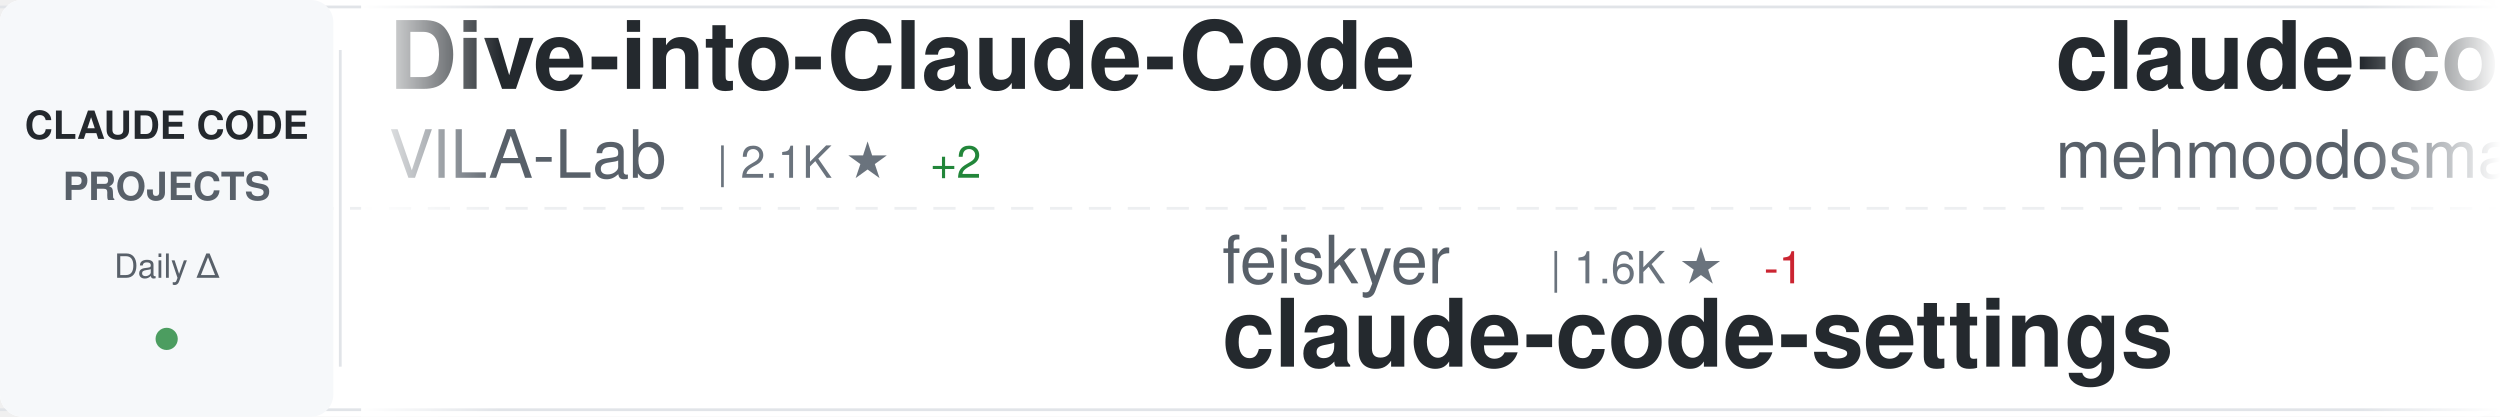
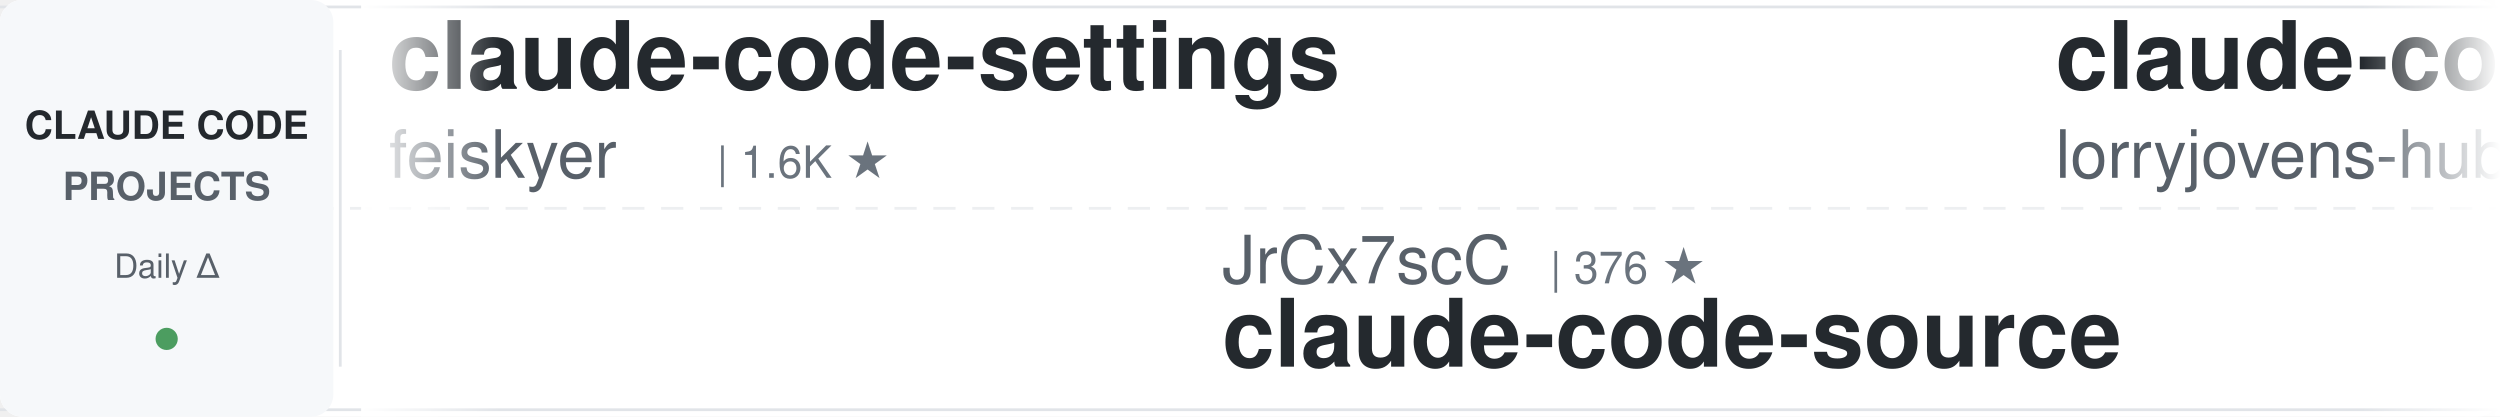
<svg xmlns="http://www.w3.org/2000/svg" width="900" height="150">
  <defs>
    <linearGradient id="awesomeLeftFade" x1="0%" y1="0%" x2="100%" y2="0%">
      <stop offset="0%" style="stop-color:#ffffff;stop-opacity:1" />
      <stop offset="100%" style="stop-color:#ffffff;stop-opacity:0" />
    </linearGradient>
    <linearGradient id="awesomeRightFade" x1="0%" y1="0%" x2="100%" y2="0%">
      <stop offset="0%" style="stop-color:#ffffff;stop-opacity:0" />
      <stop offset="100%" style="stop-color:#ffffff;stop-opacity:1" />
    </linearGradient>
  </defs>
  <rect width="900" height="150" fill="#ffffff" rx="8" />
  <rect x="0" y="2" width="900" height="1" fill="#e1e4e8" />
  <rect x="0" y="147" width="900" height="1" fill="#e1e4e8" />
  <line x1="0" y1="75" x2="900" y2="75" stroke="#e1e4e8" stroke-width="1" stroke-dasharray="8 6" opacity="0.6" />
  <rect x="0" y="0" width="120" height="150" fill="#f6f8fa" rx="8" />
  <text x="60" y="50" font-family="-apple-system, BlinkMacSystemFont, 'Segoe UI', Helvetica, Arial, sans-serif" font-size="14" font-weight="600" fill="#24292e" text-anchor="middle">CLAUDE CODE</text>
  <text x="60" y="72" font-family="-apple-system, BlinkMacSystemFont, 'Segoe UI', Helvetica, Arial, sans-serif" font-size="14" font-weight="600" fill="#586069" text-anchor="middle">PROJECTS</text>
  <text x="60" y="100" font-family="-apple-system, BlinkMacSystemFont, 'Segoe UI', Helvetica, Arial, sans-serif" font-size="12" font-weight="500" fill="#586069" text-anchor="middle">Daily Δ</text>
  <circle cx="60" cy="122" r="4" fill="#22863a" opacity="0.8" />
  <rect x="122" y="18" width="1" height="114" fill="#e1e4e8" />
  <clipPath id="awesomeTickerClip">
    <rect x="130" y="0" width="770" height="150" />
  </clipPath>
  <g clip-path="url(#awesomeTickerClip)">
    <g id="awesomeTickerItems">
      <animateTransform attributeName="transform" attributeType="XML" type="translate" from="0 0" to="-3000 0" dur="54s" repeatCount="indefinite" />
      <g transform="translate(0, 0)">
-         <text x="140" y="32" font-family="-apple-system, BlinkMacSystemFont, 'Segoe UI', Helvetica, Arial, sans-serif" font-size="34" font-weight="600" fill="#24292e">Dive-into-Claude-Code</text>
-         <text x="140" y="64" font-family="-apple-system, BlinkMacSystemFont, 'Segoe UI', Helvetica, Arial, sans-serif" font-size="24" font-weight="400" fill="#586069">VILA-Lab</text>
-         <text x="258" y="64" font-family="-apple-system, BlinkMacSystemFont, 'Segoe UI', Helvetica, Arial, sans-serif" font-size="16" font-weight="500" fill="#6a737d">| 2.1K ★</text>
-         <text x="335" y="64" font-family="-apple-system, BlinkMacSystemFont, 'Segoe UI', Helvetica, Arial, sans-serif" font-size="16" font-weight="500" fill="#22863a"> +2</text>
+         <text x="140" y="32" font-family="-apple-system, BlinkMacSystemFont, 'Segoe UI', Helvetica, Arial, sans-serif" font-size="34" font-weight="600" fill="#24292e">claude-code-settings</text>
+         <text x="140" y="64" font-family="-apple-system, BlinkMacSystemFont, 'Segoe UI', Helvetica, Arial, sans-serif" font-size="24" font-weight="400" fill="#586069">feiskyer</text>
+         <text x="258" y="64" font-family="-apple-system, BlinkMacSystemFont, 'Segoe UI', Helvetica, Arial, sans-serif" font-size="16" font-weight="500" fill="#6a737d">| 1.6K ★</text>
      </g>
      <g transform="translate(300, 0)">
-         <text x="140" y="102" font-family="-apple-system, BlinkMacSystemFont, 'Segoe UI', Helvetica, Arial, sans-serif" font-size="24" font-weight="400" fill="#586069">feiskyer</text>
-         <text x="258" y="102" font-family="-apple-system, BlinkMacSystemFont, 'Segoe UI', Helvetica, Arial, sans-serif" font-size="16" font-weight="500" fill="#6a737d">| 1.6K ★</text>
-         <text x="335" y="102" font-family="-apple-system, BlinkMacSystemFont, 'Segoe UI', Helvetica, Arial, sans-serif" font-size="16" font-weight="500" fill="#cb2431"> -1</text>
-         <text x="140" y="132" font-family="-apple-system, BlinkMacSystemFont, 'Segoe UI', Helvetica, Arial, sans-serif" font-size="34" font-weight="600" fill="#24292e">claude-code-settings</text>
+         <text x="140" y="102" font-family="-apple-system, BlinkMacSystemFont, 'Segoe UI', Helvetica, Arial, sans-serif" font-size="24" font-weight="400" fill="#586069">JrCx7scC</text>
+         <text x="258" y="102" font-family="-apple-system, BlinkMacSystemFont, 'Segoe UI', Helvetica, Arial, sans-serif" font-size="16" font-weight="500" fill="#6a737d">| 376 ★</text>
+         <text x="140" y="132" font-family="-apple-system, BlinkMacSystemFont, 'Segoe UI', Helvetica, Arial, sans-serif" font-size="34" font-weight="600" fill="#24292e">claude-code-source</text>
      </g>
      <g transform="translate(600, 0)">
-         <text x="140" y="32" font-family="-apple-system, BlinkMacSystemFont, 'Segoe UI', Helvetica, Arial, sans-serif" font-size="34" font-weight="600" fill="#24292e">claude-code</text>
-         <text x="140" y="64" font-family="-apple-system, BlinkMacSystemFont, 'Segoe UI', Helvetica, Arial, sans-serif" font-size="24" font-weight="400" fill="#586069">mehmoodosman</text>
-         <text x="306" y="64" font-family="-apple-system, BlinkMacSystemFont, 'Segoe UI', Helvetica, Arial, sans-serif" font-size="16" font-weight="500" fill="#6a737d">| 174 ★</text>
-         <text x="374" y="64" font-family="-apple-system, BlinkMacSystemFont, 'Segoe UI', Helvetica, Arial, sans-serif" font-size="16" font-weight="500" fill="#22863a"> +1</text>
+         <text x="140" y="32" font-family="-apple-system, BlinkMacSystemFont, 'Segoe UI', Helvetica, Arial, sans-serif" font-size="34" font-weight="600" fill="#24292e">claude-code-rust</text>
+         <text x="140" y="64" font-family="-apple-system, BlinkMacSystemFont, 'Segoe UI', Helvetica, Arial, sans-serif" font-size="24" font-weight="400" fill="#586069">lorryjovens-hub</text>
+         <text x="342" y="64" font-family="-apple-system, BlinkMacSystemFont, 'Segoe UI', Helvetica, Arial, sans-serif" font-size="16" font-weight="500" fill="#6a737d">| 1.7K ★</text>
      </g>
      <g transform="translate(900, 0)">
-         <text x="140" y="102" font-family="-apple-system, BlinkMacSystemFont, 'Segoe UI', Helvetica, Arial, sans-serif" font-size="24" font-weight="400" fill="#586069">huangserva</text>
-         <text x="282" y="102" font-family="-apple-system, BlinkMacSystemFont, 'Segoe UI', Helvetica, Arial, sans-serif" font-size="16" font-weight="500" fill="#6a737d">| 627 ★</text>
-         <text x="350" y="102" font-family="-apple-system, BlinkMacSystemFont, 'Segoe UI', Helvetica, Arial, sans-serif" font-size="16" font-weight="500" fill="#22863a"> +1</text>
-         <text x="140" y="132" font-family="-apple-system, BlinkMacSystemFont, 'Segoe UI', Helvetica, Arial, sans-serif" font-size="34" font-weight="600" fill="#24292e">claude-code-cli</text>
+         <text x="140" y="102" font-family="-apple-system, BlinkMacSystemFont, 'Segoe UI', Helvetica, Arial, sans-serif" font-size="24" font-weight="400" fill="#586069">jqueryscript</text>
+         <text x="306" y="102" font-family="-apple-system, BlinkMacSystemFont, 'Segoe UI', Helvetica, Arial, sans-serif" font-size="16" font-weight="500" fill="#6a737d">| 510 ★</text>
+         <text x="374" y="102" font-family="-apple-system, BlinkMacSystemFont, 'Segoe UI', Helvetica, Arial, sans-serif" font-size="16" font-weight="500" fill="#22863a"> +1</text>
+         <text x="140" y="132" font-family="-apple-system, BlinkMacSystemFont, 'Segoe UI', Helvetica, Arial, sans-serif" font-size="34" font-weight="600" fill="#24292e">awesome-claude-code</text>
      </g>
      <g transform="translate(1200, 0)">
-         <text x="140" y="32" font-family="-apple-system, BlinkMacSystemFont, 'Segoe UI', Helvetica, Arial, sans-serif" font-size="34" font-weight="600" fill="#24292e">claude-code-guide</text>
-         <text x="140" y="64" font-family="-apple-system, BlinkMacSystemFont, 'Segoe UI', Helvetica, Arial, sans-serif" font-size="24" font-weight="400" fill="#586069">Cranot</text>
-         <text x="234" y="64" font-family="-apple-system, BlinkMacSystemFont, 'Segoe UI', Helvetica, Arial, sans-serif" font-size="16" font-weight="500" fill="#6a737d">| 2.9K ★</text>
+         <text x="140" y="32" font-family="-apple-system, BlinkMacSystemFont, 'Segoe UI', Helvetica, Arial, sans-serif" font-size="34" font-weight="600" fill="#24292e">oh-my-claudecode</text>
+         <text x="140" y="64" font-family="-apple-system, BlinkMacSystemFont, 'Segoe UI', Helvetica, Arial, sans-serif" font-size="24" font-weight="400" fill="#586069">Yeachan-Heo</text>
+         <text x="294" y="64" font-family="-apple-system, BlinkMacSystemFont, 'Segoe UI', Helvetica, Arial, sans-serif" font-size="16" font-weight="500" fill="#6a737d">| 39.1K ★</text>
+         <text x="380" y="64" font-family="-apple-system, BlinkMacSystemFont, 'Segoe UI', Helvetica, Arial, sans-serif" font-size="16" font-weight="500" fill="#22863a"> +1</text>
      </g>
      <g transform="translate(1500, 0)">
-         <text x="140" y="102" font-family="-apple-system, BlinkMacSystemFont, 'Segoe UI', Helvetica, Arial, sans-serif" font-size="24" font-weight="400" fill="#586069">freestylefly</text>
-         <text x="306" y="102" font-family="-apple-system, BlinkMacSystemFont, 'Segoe UI', Helvetica, Arial, sans-serif" font-size="16" font-weight="500" fill="#6a737d">| 131 ★</text>
-         <text x="140" y="132" font-family="-apple-system, BlinkMacSystemFont, 'Segoe UI', Helvetica, Arial, sans-serif" font-size="34" font-weight="600" fill="#24292e">claude-code</text>
-       </g>
-       <g transform="translate(1800, 0)">
-         <text x="140" y="32" font-family="-apple-system, BlinkMacSystemFont, 'Segoe UI', Helvetica, Arial, sans-serif" font-size="34" font-weight="600" fill="#24292e">Claude-Code</text>
-         <text x="140" y="64" font-family="-apple-system, BlinkMacSystemFont, 'Segoe UI', Helvetica, Arial, sans-serif" font-size="24" font-weight="400" fill="#586069">pengchengneo</text>
-         <text x="306" y="64" font-family="-apple-system, BlinkMacSystemFont, 'Segoe UI', Helvetica, Arial, sans-serif" font-size="16" font-weight="500" fill="#6a737d">| 1.8K ★</text>
-         <text x="383" y="64" font-family="-apple-system, BlinkMacSystemFont, 'Segoe UI', Helvetica, Arial, sans-serif" font-size="16" font-weight="500" fill="#22863a"> +2</text>
-       </g>
-       <g transform="translate(2100, 0)">
-         <text x="140" y="102" font-family="-apple-system, BlinkMacSystemFont, 'Segoe UI', Helvetica, Arial, sans-serif" font-size="24" font-weight="400" fill="#586069">disler</text>
-         <text x="234" y="102" font-family="-apple-system, BlinkMacSystemFont, 'Segoe UI', Helvetica, Arial, sans-serif" font-size="16" font-weight="500" fill="#6a737d">| 3.9K ★</text>
-         <text x="140" y="132" font-family="-apple-system, BlinkMacSystemFont, 'Segoe UI', Helvetica, Arial, sans-serif" font-size="34" font-weight="600" fill="#24292e">claude-code-hooks-master...</text>
-       </g>
-       <g transform="translate(2400, 0)">
-         <text x="140" y="32" font-family="-apple-system, BlinkMacSystemFont, 'Segoe UI', Helvetica, Arial, sans-serif" font-size="34" font-weight="600" fill="#24292e">claude-code-system-promp...</text>
-         <text x="140" y="64" font-family="-apple-system, BlinkMacSystemFont, 'Segoe UI', Helvetica, Arial, sans-serif" font-size="24" font-weight="400" fill="#586069">Piebald-AI</text>
-         <text x="282" y="64" font-family="-apple-system, BlinkMacSystemFont, 'Segoe UI', Helvetica, Arial, sans-serif" font-size="16" font-weight="500" fill="#6a737d">| 12.6K ★</text>
-         <text x="368" y="64" font-family="-apple-system, BlinkMacSystemFont, 'Segoe UI', Helvetica, Arial, sans-serif" font-size="16" font-weight="500" fill="#22863a"> +3</text>
-       </g>
-       <g transform="translate(2700, 0)">
        <text x="140" y="102" font-family="-apple-system, BlinkMacSystemFont, 'Segoe UI', Helvetica, Arial, sans-serif" font-size="24" font-weight="400" fill="#586069">Onewon</text>
        <text x="234" y="102" font-family="-apple-system, BlinkMacSystemFont, 'Segoe UI', Helvetica, Arial, sans-serif" font-size="16" font-weight="500" fill="#6a737d">| 181 ★</text>
        <text x="140" y="132" font-family="-apple-system, BlinkMacSystemFont, 'Segoe UI', Helvetica, Arial, sans-serif" font-size="34" font-weight="600" fill="#24292e">claude-code</text>
      </g>
+       <g transform="translate(1800, 0)">
+         <text x="140" y="32" font-family="-apple-system, BlinkMacSystemFont, 'Segoe UI', Helvetica, Arial, sans-serif" font-size="34" font-weight="600" fill="#24292e">claude-code</text>
+         <text x="140" y="64" font-family="-apple-system, BlinkMacSystemFont, 'Segoe UI', Helvetica, Arial, sans-serif" font-size="24" font-weight="400" fill="#586069">claude-code-best</text>
+         <text x="354" y="64" font-family="-apple-system, BlinkMacSystemFont, 'Segoe UI', Helvetica, Arial, sans-serif" font-size="16" font-weight="500" fill="#6a737d">| 22.4K ★</text>
+         <text x="440" y="64" font-family="-apple-system, BlinkMacSystemFont, 'Segoe UI', Helvetica, Arial, sans-serif" font-size="16" font-weight="500" fill="#22863a"> +2</text>
+       </g>
+       <g transform="translate(2100, 0)">
+         <text x="140" y="102" font-family="-apple-system, BlinkMacSystemFont, 'Segoe UI', Helvetica, Arial, sans-serif" font-size="24" font-weight="400" fill="#586069">Windy3f3f3f3f</text>
+         <text x="318" y="102" font-family="-apple-system, BlinkMacSystemFont, 'Segoe UI', Helvetica, Arial, sans-serif" font-size="16" font-weight="500" fill="#6a737d">| 2.7K ★</text>
+         <text x="395" y="102" font-family="-apple-system, BlinkMacSystemFont, 'Segoe UI', Helvetica, Arial, sans-serif" font-size="16" font-weight="500" fill="#22863a"> +2</text>
+         <text x="140" y="132" font-family="-apple-system, BlinkMacSystemFont, 'Segoe UI', Helvetica, Arial, sans-serif" font-size="34" font-weight="600" fill="#24292e">claude-code-from-scratch</text>
+       </g>
+       <g transform="translate(2400, 0)">
+         <text x="140" y="32" font-family="-apple-system, BlinkMacSystemFont, 'Segoe UI', Helvetica, Arial, sans-serif" font-size="34" font-weight="600" fill="#24292e">claude-code-my-workflow</text>
+         <text x="140" y="64" font-family="-apple-system, BlinkMacSystemFont, 'Segoe UI', Helvetica, Arial, sans-serif" font-size="24" font-weight="400" fill="#586069">pedrohcgs</text>
+         <text x="270" y="64" font-family="-apple-system, BlinkMacSystemFont, 'Segoe UI', Helvetica, Arial, sans-serif" font-size="16" font-weight="500" fill="#6a737d">| 1.6K ★</text>
+         <text x="347" y="64" font-family="-apple-system, BlinkMacSystemFont, 'Segoe UI', Helvetica, Arial, sans-serif" font-size="16" font-weight="500" fill="#22863a"> +1</text>
+       </g>
+       <g transform="translate(2700, 0)">
+         <text x="140" y="102" font-family="-apple-system, BlinkMacSystemFont, 'Segoe UI', Helvetica, Arial, sans-serif" font-size="24" font-weight="400" fill="#586069">ponponon</text>
+         <text x="258" y="102" font-family="-apple-system, BlinkMacSystemFont, 'Segoe UI', Helvetica, Arial, sans-serif" font-size="16" font-weight="500" fill="#6a737d">| 2.3K ★</text>
+         <text x="335" y="102" font-family="-apple-system, BlinkMacSystemFont, 'Segoe UI', Helvetica, Arial, sans-serif" font-size="16" font-weight="500" fill="#22863a"> +1</text>
+         <text x="140" y="132" font-family="-apple-system, BlinkMacSystemFont, 'Segoe UI', Helvetica, Arial, sans-serif" font-size="34" font-weight="600" fill="#24292e">claude_code_src</text>
+       </g>
      <g transform="translate(3000, 0)">
-         <text x="140" y="32" font-family="-apple-system, BlinkMacSystemFont, 'Segoe UI', Helvetica, Arial, sans-serif" font-size="34" font-weight="600" fill="#24292e">Dive-into-Claude-Code</text>
-         <text x="140" y="64" font-family="-apple-system, BlinkMacSystemFont, 'Segoe UI', Helvetica, Arial, sans-serif" font-size="24" font-weight="400" fill="#586069">VILA-Lab</text>
-         <text x="258" y="64" font-family="-apple-system, BlinkMacSystemFont, 'Segoe UI', Helvetica, Arial, sans-serif" font-size="16" font-weight="500" fill="#6a737d">| 2.1K ★</text>
-         <text x="335" y="64" font-family="-apple-system, BlinkMacSystemFont, 'Segoe UI', Helvetica, Arial, sans-serif" font-size="16" font-weight="500" fill="#22863a"> +2</text>
+         <text x="140" y="32" font-family="-apple-system, BlinkMacSystemFont, 'Segoe UI', Helvetica, Arial, sans-serif" font-size="34" font-weight="600" fill="#24292e">claude-code-settings</text>
+         <text x="140" y="64" font-family="-apple-system, BlinkMacSystemFont, 'Segoe UI', Helvetica, Arial, sans-serif" font-size="24" font-weight="400" fill="#586069">feiskyer</text>
+         <text x="258" y="64" font-family="-apple-system, BlinkMacSystemFont, 'Segoe UI', Helvetica, Arial, sans-serif" font-size="16" font-weight="500" fill="#6a737d">| 1.6K ★</text>
      </g>
      <g transform="translate(3300, 0)">
-         <text x="140" y="102" font-family="-apple-system, BlinkMacSystemFont, 'Segoe UI', Helvetica, Arial, sans-serif" font-size="24" font-weight="400" fill="#586069">feiskyer</text>
-         <text x="258" y="102" font-family="-apple-system, BlinkMacSystemFont, 'Segoe UI', Helvetica, Arial, sans-serif" font-size="16" font-weight="500" fill="#6a737d">| 1.6K ★</text>
-         <text x="335" y="102" font-family="-apple-system, BlinkMacSystemFont, 'Segoe UI', Helvetica, Arial, sans-serif" font-size="16" font-weight="500" fill="#cb2431"> -1</text>
-         <text x="140" y="132" font-family="-apple-system, BlinkMacSystemFont, 'Segoe UI', Helvetica, Arial, sans-serif" font-size="34" font-weight="600" fill="#24292e">claude-code-settings</text>
+         <text x="140" y="102" font-family="-apple-system, BlinkMacSystemFont, 'Segoe UI', Helvetica, Arial, sans-serif" font-size="24" font-weight="400" fill="#586069">JrCx7scC</text>
+         <text x="258" y="102" font-family="-apple-system, BlinkMacSystemFont, 'Segoe UI', Helvetica, Arial, sans-serif" font-size="16" font-weight="500" fill="#6a737d">| 376 ★</text>
+         <text x="140" y="132" font-family="-apple-system, BlinkMacSystemFont, 'Segoe UI', Helvetica, Arial, sans-serif" font-size="34" font-weight="600" fill="#24292e">claude-code-source</text>
      </g>
      <g transform="translate(3600, 0)">
-         <text x="140" y="32" font-family="-apple-system, BlinkMacSystemFont, 'Segoe UI', Helvetica, Arial, sans-serif" font-size="34" font-weight="600" fill="#24292e">claude-code</text>
-         <text x="140" y="64" font-family="-apple-system, BlinkMacSystemFont, 'Segoe UI', Helvetica, Arial, sans-serif" font-size="24" font-weight="400" fill="#586069">mehmoodosman</text>
-         <text x="306" y="64" font-family="-apple-system, BlinkMacSystemFont, 'Segoe UI', Helvetica, Arial, sans-serif" font-size="16" font-weight="500" fill="#6a737d">| 174 ★</text>
-         <text x="374" y="64" font-family="-apple-system, BlinkMacSystemFont, 'Segoe UI', Helvetica, Arial, sans-serif" font-size="16" font-weight="500" fill="#22863a"> +1</text>
+         <text x="140" y="32" font-family="-apple-system, BlinkMacSystemFont, 'Segoe UI', Helvetica, Arial, sans-serif" font-size="34" font-weight="600" fill="#24292e">claude-code-rust</text>
+         <text x="140" y="64" font-family="-apple-system, BlinkMacSystemFont, 'Segoe UI', Helvetica, Arial, sans-serif" font-size="24" font-weight="400" fill="#586069">lorryjovens-hub</text>
+         <text x="342" y="64" font-family="-apple-system, BlinkMacSystemFont, 'Segoe UI', Helvetica, Arial, sans-serif" font-size="16" font-weight="500" fill="#6a737d">| 1.7K ★</text>
      </g>
      <g transform="translate(3900, 0)">
-         <text x="140" y="102" font-family="-apple-system, BlinkMacSystemFont, 'Segoe UI', Helvetica, Arial, sans-serif" font-size="24" font-weight="400" fill="#586069">huangserva</text>
-         <text x="282" y="102" font-family="-apple-system, BlinkMacSystemFont, 'Segoe UI', Helvetica, Arial, sans-serif" font-size="16" font-weight="500" fill="#6a737d">| 627 ★</text>
-         <text x="350" y="102" font-family="-apple-system, BlinkMacSystemFont, 'Segoe UI', Helvetica, Arial, sans-serif" font-size="16" font-weight="500" fill="#22863a"> +1</text>
-         <text x="140" y="132" font-family="-apple-system, BlinkMacSystemFont, 'Segoe UI', Helvetica, Arial, sans-serif" font-size="34" font-weight="600" fill="#24292e">claude-code-cli</text>
+         <text x="140" y="102" font-family="-apple-system, BlinkMacSystemFont, 'Segoe UI', Helvetica, Arial, sans-serif" font-size="24" font-weight="400" fill="#586069">jqueryscript</text>
+         <text x="306" y="102" font-family="-apple-system, BlinkMacSystemFont, 'Segoe UI', Helvetica, Arial, sans-serif" font-size="16" font-weight="500" fill="#6a737d">| 510 ★</text>
+         <text x="374" y="102" font-family="-apple-system, BlinkMacSystemFont, 'Segoe UI', Helvetica, Arial, sans-serif" font-size="16" font-weight="500" fill="#22863a"> +1</text>
+         <text x="140" y="132" font-family="-apple-system, BlinkMacSystemFont, 'Segoe UI', Helvetica, Arial, sans-serif" font-size="34" font-weight="600" fill="#24292e">awesome-claude-code</text>
      </g>
    </g>
  </g>
  <rect x="130" y="0" width="50" height="150" fill="url(#awesomeLeftFade)" />
  <rect x="850" y="0" width="50" height="150" fill="url(#awesomeRightFade)" />
</svg>
